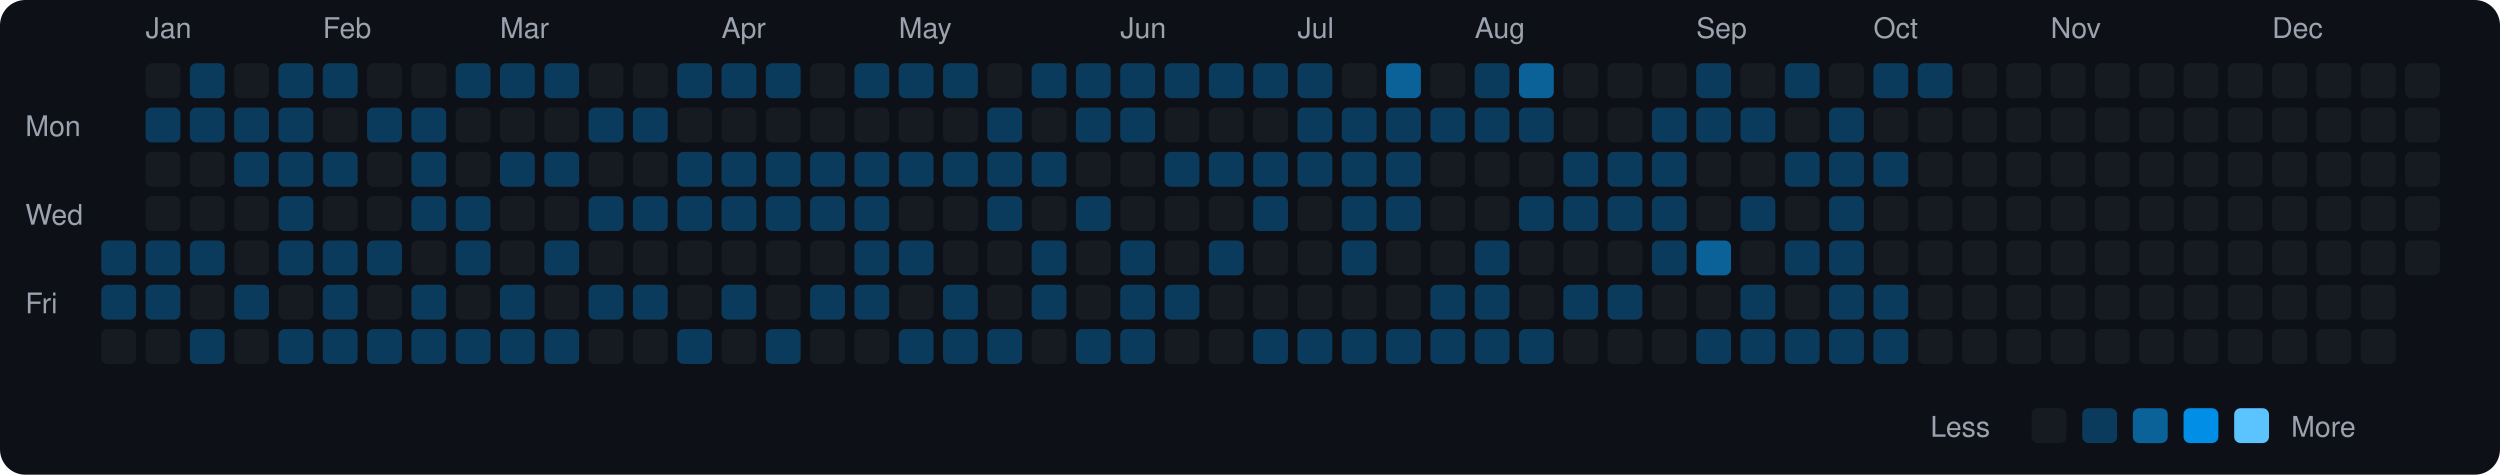
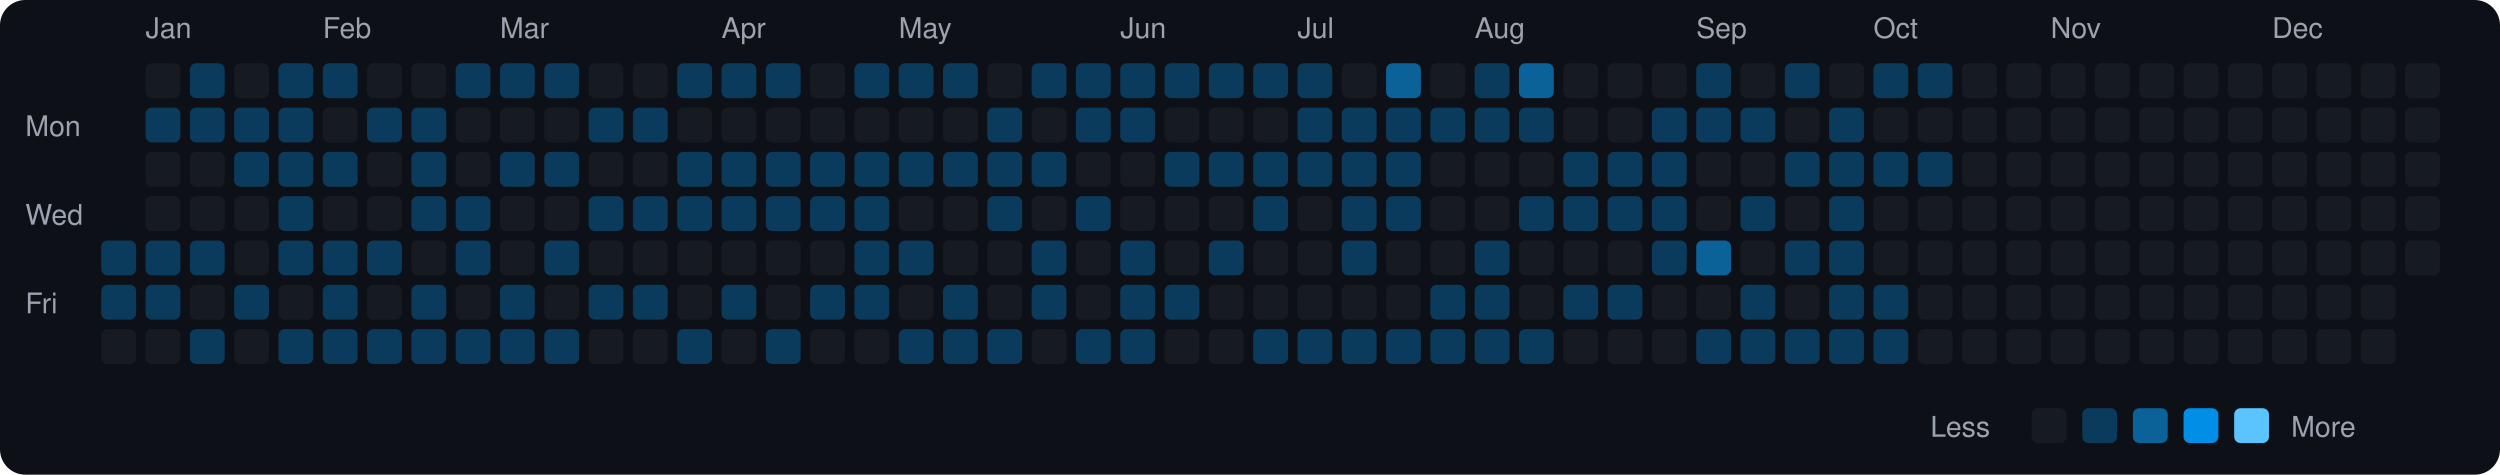
<svg xmlns="http://www.w3.org/2000/svg" viewBox="0 0 790 150" width="790" height="150">
  <rect width="790" height="150" fill="#0d1117" rx="8" ry="8" />
  <text x="8" y="43" fill="#9ca3af" font-size="9" font-family="-apple-system, BlinkMacSystemFont, 'Segoe UI', Helvetica, Arial, sans-serif">Mon</text>
  <text x="8" y="71" fill="#9ca3af" font-size="9" font-family="-apple-system, BlinkMacSystemFont, 'Segoe UI', Helvetica, Arial, sans-serif">Wed</text>
  <text x="8" y="99" fill="#9ca3af" font-size="9" font-family="-apple-system, BlinkMacSystemFont, 'Segoe UI', Helvetica, Arial, sans-serif">Fri</text>
  <rect x="32" y="76" width="11" height="11" rx="2" ry="2" fill="#0b3b5c">
    </rect>
  <rect x="32" y="90" width="11" height="11" rx="2" ry="2" fill="#0b3b5c">
    </rect>
  <rect x="32" y="104" width="11" height="11" rx="2" ry="2" fill="#161b22">
    </rect>
  <text x="46" y="12" fill="#9ca3af" font-size="9" font-family="-apple-system, BlinkMacSystemFont, 'Segoe UI', Helvetica, Arial, sans-serif">Jan</text>
  <rect x="46" y="20" width="11" height="11" rx="2" ry="2" fill="#161b22">
    </rect>
  <rect x="46" y="34" width="11" height="11" rx="2" ry="2" fill="#0b3b5c">
    </rect>
  <rect x="46" y="48" width="11" height="11" rx="2" ry="2" fill="#161b22">
    </rect>
  <rect x="46" y="62" width="11" height="11" rx="2" ry="2" fill="#161b22">
    </rect>
  <rect x="46" y="76" width="11" height="11" rx="2" ry="2" fill="#0b3b5c">
    </rect>
  <rect x="46" y="90" width="11" height="11" rx="2" ry="2" fill="#0b3b5c">
    </rect>
  <rect x="46" y="104" width="11" height="11" rx="2" ry="2" fill="#161b22">
    </rect>
  <rect x="60" y="20" width="11" height="11" rx="2" ry="2" fill="#0b3b5c">
    </rect>
  <rect x="60" y="34" width="11" height="11" rx="2" ry="2" fill="#0b3b5c">
    </rect>
  <rect x="60" y="48" width="11" height="11" rx="2" ry="2" fill="#161b22">
    </rect>
  <rect x="60" y="62" width="11" height="11" rx="2" ry="2" fill="#161b22">
    </rect>
  <rect x="60" y="76" width="11" height="11" rx="2" ry="2" fill="#0b3b5c">
    </rect>
  <rect x="60" y="90" width="11" height="11" rx="2" ry="2" fill="#161b22">
    </rect>
  <rect x="60" y="104" width="11" height="11" rx="2" ry="2" fill="#0b3b5c">
    </rect>
  <rect x="74" y="20" width="11" height="11" rx="2" ry="2" fill="#161b22">
    </rect>
  <rect x="74" y="34" width="11" height="11" rx="2" ry="2" fill="#0b3b5c">
    </rect>
  <rect x="74" y="48" width="11" height="11" rx="2" ry="2" fill="#0b3b5c">
    </rect>
  <rect x="74" y="62" width="11" height="11" rx="2" ry="2" fill="#161b22">
    </rect>
  <rect x="74" y="76" width="11" height="11" rx="2" ry="2" fill="#161b22">
    </rect>
  <rect x="74" y="90" width="11" height="11" rx="2" ry="2" fill="#0b3b5c">
    </rect>
  <rect x="74" y="104" width="11" height="11" rx="2" ry="2" fill="#161b22">
    </rect>
  <rect x="88" y="20" width="11" height="11" rx="2" ry="2" fill="#0b3b5c">
    </rect>
  <rect x="88" y="34" width="11" height="11" rx="2" ry="2" fill="#0b3b5c">
    </rect>
  <rect x="88" y="48" width="11" height="11" rx="2" ry="2" fill="#0b3b5c">
    </rect>
  <rect x="88" y="62" width="11" height="11" rx="2" ry="2" fill="#0b3b5c">
    </rect>
  <rect x="88" y="76" width="11" height="11" rx="2" ry="2" fill="#0b3b5c">
    </rect>
  <rect x="88" y="90" width="11" height="11" rx="2" ry="2" fill="#161b22">
    </rect>
  <rect x="88" y="104" width="11" height="11" rx="2" ry="2" fill="#0b3b5c">
    </rect>
  <text x="102" y="12" fill="#9ca3af" font-size="9" font-family="-apple-system, BlinkMacSystemFont, 'Segoe UI', Helvetica, Arial, sans-serif">Feb</text>
  <rect x="102" y="20" width="11" height="11" rx="2" ry="2" fill="#0b3b5c">
    </rect>
  <rect x="102" y="34" width="11" height="11" rx="2" ry="2" fill="#161b22">
    </rect>
  <rect x="102" y="48" width="11" height="11" rx="2" ry="2" fill="#0b3b5c">
    </rect>
  <rect x="102" y="62" width="11" height="11" rx="2" ry="2" fill="#161b22">
    </rect>
  <rect x="102" y="76" width="11" height="11" rx="2" ry="2" fill="#0b3b5c">
    </rect>
  <rect x="102" y="90" width="11" height="11" rx="2" ry="2" fill="#0b3b5c">
    </rect>
  <rect x="102" y="104" width="11" height="11" rx="2" ry="2" fill="#0b3b5c">
    </rect>
  <rect x="116" y="20" width="11" height="11" rx="2" ry="2" fill="#161b22">
    </rect>
  <rect x="116" y="34" width="11" height="11" rx="2" ry="2" fill="#0b3b5c">
    </rect>
  <rect x="116" y="48" width="11" height="11" rx="2" ry="2" fill="#161b22">
    </rect>
  <rect x="116" y="62" width="11" height="11" rx="2" ry="2" fill="#161b22">
    </rect>
  <rect x="116" y="76" width="11" height="11" rx="2" ry="2" fill="#0b3b5c">
    </rect>
  <rect x="116" y="90" width="11" height="11" rx="2" ry="2" fill="#161b22">
    </rect>
  <rect x="116" y="104" width="11" height="11" rx="2" ry="2" fill="#0b3b5c">
    </rect>
  <rect x="130" y="20" width="11" height="11" rx="2" ry="2" fill="#161b22">
    </rect>
  <rect x="130" y="34" width="11" height="11" rx="2" ry="2" fill="#0b3b5c">
    </rect>
  <rect x="130" y="48" width="11" height="11" rx="2" ry="2" fill="#0b3b5c">
    </rect>
  <rect x="130" y="62" width="11" height="11" rx="2" ry="2" fill="#0b3b5c">
    </rect>
  <rect x="130" y="76" width="11" height="11" rx="2" ry="2" fill="#161b22">
    </rect>
  <rect x="130" y="90" width="11" height="11" rx="2" ry="2" fill="#0b3b5c">
    </rect>
  <rect x="130" y="104" width="11" height="11" rx="2" ry="2" fill="#0b3b5c">
    </rect>
  <rect x="144" y="20" width="11" height="11" rx="2" ry="2" fill="#0b3b5c">
    </rect>
  <rect x="144" y="34" width="11" height="11" rx="2" ry="2" fill="#161b22">
    </rect>
  <rect x="144" y="48" width="11" height="11" rx="2" ry="2" fill="#161b22">
    </rect>
  <rect x="144" y="62" width="11" height="11" rx="2" ry="2" fill="#0b3b5c">
    </rect>
  <rect x="144" y="76" width="11" height="11" rx="2" ry="2" fill="#0b3b5c">
    </rect>
  <rect x="144" y="90" width="11" height="11" rx="2" ry="2" fill="#161b22">
    </rect>
  <rect x="144" y="104" width="11" height="11" rx="2" ry="2" fill="#0b3b5c">
    </rect>
  <text x="158" y="12" fill="#9ca3af" font-size="9" font-family="-apple-system, BlinkMacSystemFont, 'Segoe UI', Helvetica, Arial, sans-serif">Mar</text>
  <rect x="158" y="20" width="11" height="11" rx="2" ry="2" fill="#0b3b5c">
    </rect>
  <rect x="158" y="34" width="11" height="11" rx="2" ry="2" fill="#161b22">
    </rect>
  <rect x="158" y="48" width="11" height="11" rx="2" ry="2" fill="#0b3b5c">
    </rect>
  <rect x="158" y="62" width="11" height="11" rx="2" ry="2" fill="#161b22">
    </rect>
  <rect x="158" y="76" width="11" height="11" rx="2" ry="2" fill="#161b22">
    </rect>
  <rect x="158" y="90" width="11" height="11" rx="2" ry="2" fill="#0b3b5c">
    </rect>
  <rect x="158" y="104" width="11" height="11" rx="2" ry="2" fill="#0b3b5c">
    </rect>
  <rect x="172" y="20" width="11" height="11" rx="2" ry="2" fill="#0b3b5c">
    </rect>
  <rect x="172" y="34" width="11" height="11" rx="2" ry="2" fill="#161b22">
    </rect>
  <rect x="172" y="48" width="11" height="11" rx="2" ry="2" fill="#0b3b5c">
    </rect>
  <rect x="172" y="62" width="11" height="11" rx="2" ry="2" fill="#161b22">
    </rect>
  <rect x="172" y="76" width="11" height="11" rx="2" ry="2" fill="#0b3b5c">
    </rect>
  <rect x="172" y="90" width="11" height="11" rx="2" ry="2" fill="#161b22">
    </rect>
  <rect x="172" y="104" width="11" height="11" rx="2" ry="2" fill="#0b3b5c">
    </rect>
  <rect x="186" y="20" width="11" height="11" rx="2" ry="2" fill="#161b22">
    </rect>
  <rect x="186" y="34" width="11" height="11" rx="2" ry="2" fill="#0b3b5c">
    </rect>
  <rect x="186" y="48" width="11" height="11" rx="2" ry="2" fill="#161b22">
    </rect>
  <rect x="186" y="62" width="11" height="11" rx="2" ry="2" fill="#0b3b5c">
    </rect>
  <rect x="186" y="76" width="11" height="11" rx="2" ry="2" fill="#161b22">
    </rect>
  <rect x="186" y="90" width="11" height="11" rx="2" ry="2" fill="#0b3b5c">
    </rect>
  <rect x="186" y="104" width="11" height="11" rx="2" ry="2" fill="#161b22">
    </rect>
  <rect x="200" y="20" width="11" height="11" rx="2" ry="2" fill="#161b22">
    </rect>
  <rect x="200" y="34" width="11" height="11" rx="2" ry="2" fill="#0b3b5c">
    </rect>
  <rect x="200" y="48" width="11" height="11" rx="2" ry="2" fill="#161b22">
    </rect>
  <rect x="200" y="62" width="11" height="11" rx="2" ry="2" fill="#0b3b5c">
    </rect>
  <rect x="200" y="76" width="11" height="11" rx="2" ry="2" fill="#161b22">
    </rect>
  <rect x="200" y="90" width="11" height="11" rx="2" ry="2" fill="#0b3b5c">
    </rect>
  <rect x="200" y="104" width="11" height="11" rx="2" ry="2" fill="#161b22">
    </rect>
  <rect x="214" y="20" width="11" height="11" rx="2" ry="2" fill="#0b3b5c">
    </rect>
  <rect x="214" y="34" width="11" height="11" rx="2" ry="2" fill="#161b22">
    </rect>
  <rect x="214" y="48" width="11" height="11" rx="2" ry="2" fill="#0b3b5c">
    </rect>
  <rect x="214" y="62" width="11" height="11" rx="2" ry="2" fill="#0b3b5c">
    </rect>
  <rect x="214" y="76" width="11" height="11" rx="2" ry="2" fill="#161b22">
    </rect>
  <rect x="214" y="90" width="11" height="11" rx="2" ry="2" fill="#161b22">
    </rect>
  <rect x="214" y="104" width="11" height="11" rx="2" ry="2" fill="#0b3b5c">
    </rect>
  <text x="228" y="12" fill="#9ca3af" font-size="9" font-family="-apple-system, BlinkMacSystemFont, 'Segoe UI', Helvetica, Arial, sans-serif">Apr</text>
  <rect x="228" y="20" width="11" height="11" rx="2" ry="2" fill="#0b3b5c">
    </rect>
  <rect x="228" y="34" width="11" height="11" rx="2" ry="2" fill="#161b22">
    </rect>
  <rect x="228" y="48" width="11" height="11" rx="2" ry="2" fill="#0b3b5c">
    </rect>
  <rect x="228" y="62" width="11" height="11" rx="2" ry="2" fill="#0b3b5c">
    </rect>
  <rect x="228" y="76" width="11" height="11" rx="2" ry="2" fill="#161b22">
    </rect>
  <rect x="228" y="90" width="11" height="11" rx="2" ry="2" fill="#0b3b5c">
    </rect>
  <rect x="228" y="104" width="11" height="11" rx="2" ry="2" fill="#161b22">
    </rect>
  <rect x="242" y="20" width="11" height="11" rx="2" ry="2" fill="#0b3b5c">
    </rect>
  <rect x="242" y="34" width="11" height="11" rx="2" ry="2" fill="#161b22">
    </rect>
  <rect x="242" y="48" width="11" height="11" rx="2" ry="2" fill="#0b3b5c">
    </rect>
  <rect x="242" y="62" width="11" height="11" rx="2" ry="2" fill="#0b3b5c">
    </rect>
  <rect x="242" y="76" width="11" height="11" rx="2" ry="2" fill="#161b22">
    </rect>
  <rect x="242" y="90" width="11" height="11" rx="2" ry="2" fill="#161b22">
    </rect>
  <rect x="242" y="104" width="11" height="11" rx="2" ry="2" fill="#0b3b5c">
    </rect>
  <rect x="256" y="20" width="11" height="11" rx="2" ry="2" fill="#161b22">
    </rect>
  <rect x="256" y="34" width="11" height="11" rx="2" ry="2" fill="#161b22">
    </rect>
  <rect x="256" y="48" width="11" height="11" rx="2" ry="2" fill="#0b3b5c">
    </rect>
  <rect x="256" y="62" width="11" height="11" rx="2" ry="2" fill="#0b3b5c">
    </rect>
  <rect x="256" y="76" width="11" height="11" rx="2" ry="2" fill="#161b22">
    </rect>
  <rect x="256" y="90" width="11" height="11" rx="2" ry="2" fill="#0b3b5c">
    </rect>
  <rect x="256" y="104" width="11" height="11" rx="2" ry="2" fill="#161b22">
    </rect>
  <rect x="270" y="20" width="11" height="11" rx="2" ry="2" fill="#0b3b5c">
    </rect>
  <rect x="270" y="34" width="11" height="11" rx="2" ry="2" fill="#161b22">
    </rect>
  <rect x="270" y="48" width="11" height="11" rx="2" ry="2" fill="#0b3b5c">
    </rect>
  <rect x="270" y="62" width="11" height="11" rx="2" ry="2" fill="#0b3b5c">
    </rect>
  <rect x="270" y="76" width="11" height="11" rx="2" ry="2" fill="#0b3b5c">
    </rect>
  <rect x="270" y="90" width="11" height="11" rx="2" ry="2" fill="#0b3b5c">
    </rect>
  <rect x="270" y="104" width="11" height="11" rx="2" ry="2" fill="#161b22">
    </rect>
  <text x="284" y="12" fill="#9ca3af" font-size="9" font-family="-apple-system, BlinkMacSystemFont, 'Segoe UI', Helvetica, Arial, sans-serif">May</text>
  <rect x="284" y="20" width="11" height="11" rx="2" ry="2" fill="#0b3b5c">
    </rect>
  <rect x="284" y="34" width="11" height="11" rx="2" ry="2" fill="#161b22">
    </rect>
  <rect x="284" y="48" width="11" height="11" rx="2" ry="2" fill="#0b3b5c">
    </rect>
  <rect x="284" y="62" width="11" height="11" rx="2" ry="2" fill="#161b22">
    </rect>
  <rect x="284" y="76" width="11" height="11" rx="2" ry="2" fill="#0b3b5c">
    </rect>
  <rect x="284" y="90" width="11" height="11" rx="2" ry="2" fill="#161b22">
    </rect>
  <rect x="284" y="104" width="11" height="11" rx="2" ry="2" fill="#0b3b5c">
    </rect>
  <rect x="298" y="20" width="11" height="11" rx="2" ry="2" fill="#0b3b5c">
    </rect>
  <rect x="298" y="34" width="11" height="11" rx="2" ry="2" fill="#161b22">
    </rect>
  <rect x="298" y="48" width="11" height="11" rx="2" ry="2" fill="#0b3b5c">
    </rect>
  <rect x="298" y="62" width="11" height="11" rx="2" ry="2" fill="#161b22">
    </rect>
  <rect x="298" y="76" width="11" height="11" rx="2" ry="2" fill="#161b22">
    </rect>
  <rect x="298" y="90" width="11" height="11" rx="2" ry="2" fill="#0b3b5c">
    </rect>
  <rect x="298" y="104" width="11" height="11" rx="2" ry="2" fill="#0b3b5c">
    </rect>
  <rect x="312" y="20" width="11" height="11" rx="2" ry="2" fill="#161b22">
    </rect>
  <rect x="312" y="34" width="11" height="11" rx="2" ry="2" fill="#0b3b5c">
    </rect>
  <rect x="312" y="48" width="11" height="11" rx="2" ry="2" fill="#0b3b5c">
    </rect>
  <rect x="312" y="62" width="11" height="11" rx="2" ry="2" fill="#0b3b5c">
    </rect>
  <rect x="312" y="76" width="11" height="11" rx="2" ry="2" fill="#161b22">
    </rect>
  <rect x="312" y="90" width="11" height="11" rx="2" ry="2" fill="#161b22">
    </rect>
  <rect x="312" y="104" width="11" height="11" rx="2" ry="2" fill="#0b3b5c">
    </rect>
  <rect x="326" y="20" width="11" height="11" rx="2" ry="2" fill="#0b3b5c">
    </rect>
  <rect x="326" y="34" width="11" height="11" rx="2" ry="2" fill="#161b22">
    </rect>
  <rect x="326" y="48" width="11" height="11" rx="2" ry="2" fill="#0b3b5c">
    </rect>
  <rect x="326" y="62" width="11" height="11" rx="2" ry="2" fill="#161b22">
    </rect>
  <rect x="326" y="76" width="11" height="11" rx="2" ry="2" fill="#0b3b5c">
    </rect>
  <rect x="326" y="90" width="11" height="11" rx="2" ry="2" fill="#0b3b5c">
    </rect>
  <rect x="326" y="104" width="11" height="11" rx="2" ry="2" fill="#161b22">
    </rect>
  <rect x="340" y="20" width="11" height="11" rx="2" ry="2" fill="#0b3b5c">
    </rect>
  <rect x="340" y="34" width="11" height="11" rx="2" ry="2" fill="#0b3b5c">
    </rect>
  <rect x="340" y="48" width="11" height="11" rx="2" ry="2" fill="#161b22">
    </rect>
  <rect x="340" y="62" width="11" height="11" rx="2" ry="2" fill="#0b3b5c">
    </rect>
  <rect x="340" y="76" width="11" height="11" rx="2" ry="2" fill="#161b22">
    </rect>
  <rect x="340" y="90" width="11" height="11" rx="2" ry="2" fill="#161b22">
    </rect>
  <rect x="340" y="104" width="11" height="11" rx="2" ry="2" fill="#0b3b5c">
    </rect>
  <text x="354" y="12" fill="#9ca3af" font-size="9" font-family="-apple-system, BlinkMacSystemFont, 'Segoe UI', Helvetica, Arial, sans-serif">Jun</text>
  <rect x="354" y="20" width="11" height="11" rx="2" ry="2" fill="#0b3b5c">
    </rect>
  <rect x="354" y="34" width="11" height="11" rx="2" ry="2" fill="#0b3b5c">
    </rect>
  <rect x="354" y="48" width="11" height="11" rx="2" ry="2" fill="#161b22">
    </rect>
  <rect x="354" y="62" width="11" height="11" rx="2" ry="2" fill="#161b22">
    </rect>
  <rect x="354" y="76" width="11" height="11" rx="2" ry="2" fill="#0b3b5c">
    </rect>
  <rect x="354" y="90" width="11" height="11" rx="2" ry="2" fill="#0b3b5c">
    </rect>
  <rect x="354" y="104" width="11" height="11" rx="2" ry="2" fill="#0b3b5c">
    </rect>
  <rect x="368" y="20" width="11" height="11" rx="2" ry="2" fill="#0b3b5c">
    </rect>
  <rect x="368" y="34" width="11" height="11" rx="2" ry="2" fill="#161b22">
    </rect>
  <rect x="368" y="48" width="11" height="11" rx="2" ry="2" fill="#0b3b5c">
    </rect>
  <rect x="368" y="62" width="11" height="11" rx="2" ry="2" fill="#161b22">
    </rect>
  <rect x="368" y="76" width="11" height="11" rx="2" ry="2" fill="#161b22">
    </rect>
  <rect x="368" y="90" width="11" height="11" rx="2" ry="2" fill="#0b3b5c">
    </rect>
  <rect x="368" y="104" width="11" height="11" rx="2" ry="2" fill="#161b22">
    </rect>
  <rect x="382" y="20" width="11" height="11" rx="2" ry="2" fill="#0b3b5c">
    </rect>
  <rect x="382" y="34" width="11" height="11" rx="2" ry="2" fill="#161b22">
    </rect>
  <rect x="382" y="48" width="11" height="11" rx="2" ry="2" fill="#0b3b5c">
    </rect>
  <rect x="382" y="62" width="11" height="11" rx="2" ry="2" fill="#161b22">
    </rect>
  <rect x="382" y="76" width="11" height="11" rx="2" ry="2" fill="#0b3b5c">
    </rect>
  <rect x="382" y="90" width="11" height="11" rx="2" ry="2" fill="#161b22">
    </rect>
  <rect x="382" y="104" width="11" height="11" rx="2" ry="2" fill="#161b22">
    </rect>
  <rect x="396" y="20" width="11" height="11" rx="2" ry="2" fill="#0b3b5c">
    </rect>
  <rect x="396" y="34" width="11" height="11" rx="2" ry="2" fill="#161b22">
    </rect>
  <rect x="396" y="48" width="11" height="11" rx="2" ry="2" fill="#0b3b5c">
    </rect>
  <rect x="396" y="62" width="11" height="11" rx="2" ry="2" fill="#0b3b5c">
    </rect>
  <rect x="396" y="76" width="11" height="11" rx="2" ry="2" fill="#161b22">
    </rect>
  <rect x="396" y="90" width="11" height="11" rx="2" ry="2" fill="#161b22">
    </rect>
  <rect x="396" y="104" width="11" height="11" rx="2" ry="2" fill="#0b3b5c">
    </rect>
  <text x="410" y="12" fill="#9ca3af" font-size="9" font-family="-apple-system, BlinkMacSystemFont, 'Segoe UI', Helvetica, Arial, sans-serif">Jul</text>
  <rect x="410" y="20" width="11" height="11" rx="2" ry="2" fill="#0b3b5c">
    </rect>
  <rect x="410" y="34" width="11" height="11" rx="2" ry="2" fill="#0b3b5c">
    </rect>
  <rect x="410" y="48" width="11" height="11" rx="2" ry="2" fill="#0b3b5c">
    </rect>
  <rect x="410" y="62" width="11" height="11" rx="2" ry="2" fill="#161b22">
    </rect>
  <rect x="410" y="76" width="11" height="11" rx="2" ry="2" fill="#161b22">
    </rect>
  <rect x="410" y="90" width="11" height="11" rx="2" ry="2" fill="#161b22">
    </rect>
  <rect x="410" y="104" width="11" height="11" rx="2" ry="2" fill="#0b3b5c">
    </rect>
  <rect x="424" y="20" width="11" height="11" rx="2" ry="2" fill="#161b22">
    </rect>
  <rect x="424" y="34" width="11" height="11" rx="2" ry="2" fill="#0b3b5c">
    </rect>
  <rect x="424" y="48" width="11" height="11" rx="2" ry="2" fill="#0b3b5c">
    </rect>
  <rect x="424" y="62" width="11" height="11" rx="2" ry="2" fill="#0b3b5c">
    </rect>
  <rect x="424" y="76" width="11" height="11" rx="2" ry="2" fill="#0b3b5c">
    </rect>
  <rect x="424" y="90" width="11" height="11" rx="2" ry="2" fill="#161b22">
    </rect>
  <rect x="424" y="104" width="11" height="11" rx="2" ry="2" fill="#0b3b5c">
    </rect>
  <rect x="438" y="20" width="11" height="11" rx="2" ry="2" fill="#0a6299">
    </rect>
  <rect x="438" y="34" width="11" height="11" rx="2" ry="2" fill="#0b3b5c">
    </rect>
  <rect x="438" y="48" width="11" height="11" rx="2" ry="2" fill="#0b3b5c">
    </rect>
  <rect x="438" y="62" width="11" height="11" rx="2" ry="2" fill="#0b3b5c">
    </rect>
  <rect x="438" y="76" width="11" height="11" rx="2" ry="2" fill="#161b22">
    </rect>
  <rect x="438" y="90" width="11" height="11" rx="2" ry="2" fill="#161b22">
    </rect>
  <rect x="438" y="104" width="11" height="11" rx="2" ry="2" fill="#0b3b5c">
    </rect>
  <rect x="452" y="20" width="11" height="11" rx="2" ry="2" fill="#161b22">
    </rect>
  <rect x="452" y="34" width="11" height="11" rx="2" ry="2" fill="#0b3b5c">
    </rect>
  <rect x="452" y="48" width="11" height="11" rx="2" ry="2" fill="#161b22">
    </rect>
  <rect x="452" y="62" width="11" height="11" rx="2" ry="2" fill="#161b22">
    </rect>
  <rect x="452" y="76" width="11" height="11" rx="2" ry="2" fill="#161b22">
    </rect>
  <rect x="452" y="90" width="11" height="11" rx="2" ry="2" fill="#0b3b5c">
    </rect>
  <rect x="452" y="104" width="11" height="11" rx="2" ry="2" fill="#0b3b5c">
    </rect>
  <text x="466" y="12" fill="#9ca3af" font-size="9" font-family="-apple-system, BlinkMacSystemFont, 'Segoe UI', Helvetica, Arial, sans-serif">Aug</text>
  <rect x="466" y="20" width="11" height="11" rx="2" ry="2" fill="#0b3b5c">
    </rect>
  <rect x="466" y="34" width="11" height="11" rx="2" ry="2" fill="#0b3b5c">
    </rect>
  <rect x="466" y="48" width="11" height="11" rx="2" ry="2" fill="#161b22">
    </rect>
  <rect x="466" y="62" width="11" height="11" rx="2" ry="2" fill="#161b22">
    </rect>
  <rect x="466" y="76" width="11" height="11" rx="2" ry="2" fill="#0b3b5c">
    </rect>
  <rect x="466" y="90" width="11" height="11" rx="2" ry="2" fill="#0b3b5c">
    </rect>
  <rect x="466" y="104" width="11" height="11" rx="2" ry="2" fill="#0b3b5c">
    </rect>
  <rect x="480" y="20" width="11" height="11" rx="2" ry="2" fill="#0a6299">
    </rect>
  <rect x="480" y="34" width="11" height="11" rx="2" ry="2" fill="#0b3b5c">
    </rect>
  <rect x="480" y="48" width="11" height="11" rx="2" ry="2" fill="#161b22">
    </rect>
  <rect x="480" y="62" width="11" height="11" rx="2" ry="2" fill="#0b3b5c">
    </rect>
  <rect x="480" y="76" width="11" height="11" rx="2" ry="2" fill="#161b22">
    </rect>
  <rect x="480" y="90" width="11" height="11" rx="2" ry="2" fill="#161b22">
    </rect>
  <rect x="480" y="104" width="11" height="11" rx="2" ry="2" fill="#0b3b5c">
    </rect>
  <rect x="494" y="20" width="11" height="11" rx="2" ry="2" fill="#161b22">
    </rect>
  <rect x="494" y="34" width="11" height="11" rx="2" ry="2" fill="#161b22">
    </rect>
  <rect x="494" y="48" width="11" height="11" rx="2" ry="2" fill="#0b3b5c">
    </rect>
  <rect x="494" y="62" width="11" height="11" rx="2" ry="2" fill="#0b3b5c">
    </rect>
  <rect x="494" y="76" width="11" height="11" rx="2" ry="2" fill="#161b22">
    </rect>
  <rect x="494" y="90" width="11" height="11" rx="2" ry="2" fill="#0b3b5c">
    </rect>
  <rect x="494" y="104" width="11" height="11" rx="2" ry="2" fill="#161b22">
    </rect>
  <rect x="508" y="20" width="11" height="11" rx="2" ry="2" fill="#161b22">
    </rect>
  <rect x="508" y="34" width="11" height="11" rx="2" ry="2" fill="#161b22">
    </rect>
  <rect x="508" y="48" width="11" height="11" rx="2" ry="2" fill="#0b3b5c">
    </rect>
  <rect x="508" y="62" width="11" height="11" rx="2" ry="2" fill="#0b3b5c">
    </rect>
  <rect x="508" y="76" width="11" height="11" rx="2" ry="2" fill="#161b22">
    </rect>
  <rect x="508" y="90" width="11" height="11" rx="2" ry="2" fill="#0b3b5c">
    </rect>
  <rect x="508" y="104" width="11" height="11" rx="2" ry="2" fill="#161b22">
    </rect>
  <rect x="522" y="20" width="11" height="11" rx="2" ry="2" fill="#161b22">
    </rect>
  <rect x="522" y="34" width="11" height="11" rx="2" ry="2" fill="#0b3b5c">
    </rect>
  <rect x="522" y="48" width="11" height="11" rx="2" ry="2" fill="#0b3b5c">
    </rect>
  <rect x="522" y="62" width="11" height="11" rx="2" ry="2" fill="#0b3b5c">
    </rect>
  <rect x="522" y="76" width="11" height="11" rx="2" ry="2" fill="#0b3b5c">
    </rect>
  <rect x="522" y="90" width="11" height="11" rx="2" ry="2" fill="#161b22">
    </rect>
  <rect x="522" y="104" width="11" height="11" rx="2" ry="2" fill="#161b22">
    </rect>
  <text x="536" y="12" fill="#9ca3af" font-size="9" font-family="-apple-system, BlinkMacSystemFont, 'Segoe UI', Helvetica, Arial, sans-serif">Sep</text>
  <rect x="536" y="20" width="11" height="11" rx="2" ry="2" fill="#0b3b5c">
    </rect>
  <rect x="536" y="34" width="11" height="11" rx="2" ry="2" fill="#0b3b5c">
    </rect>
  <rect x="536" y="48" width="11" height="11" rx="2" ry="2" fill="#161b22">
    </rect>
  <rect x="536" y="62" width="11" height="11" rx="2" ry="2" fill="#161b22">
    </rect>
  <rect x="536" y="76" width="11" height="11" rx="2" ry="2" fill="#0a6299">
    </rect>
  <rect x="536" y="90" width="11" height="11" rx="2" ry="2" fill="#161b22">
    </rect>
  <rect x="536" y="104" width="11" height="11" rx="2" ry="2" fill="#0b3b5c">
    </rect>
  <rect x="550" y="20" width="11" height="11" rx="2" ry="2" fill="#161b22">
    </rect>
  <rect x="550" y="34" width="11" height="11" rx="2" ry="2" fill="#0b3b5c">
    </rect>
  <rect x="550" y="48" width="11" height="11" rx="2" ry="2" fill="#161b22">
    </rect>
  <rect x="550" y="62" width="11" height="11" rx="2" ry="2" fill="#0b3b5c">
    </rect>
  <rect x="550" y="76" width="11" height="11" rx="2" ry="2" fill="#161b22">
    </rect>
  <rect x="550" y="90" width="11" height="11" rx="2" ry="2" fill="#0b3b5c">
    </rect>
  <rect x="550" y="104" width="11" height="11" rx="2" ry="2" fill="#0b3b5c">
    </rect>
  <rect x="564" y="20" width="11" height="11" rx="2" ry="2" fill="#0b3b5c">
    </rect>
  <rect x="564" y="34" width="11" height="11" rx="2" ry="2" fill="#161b22">
    </rect>
  <rect x="564" y="48" width="11" height="11" rx="2" ry="2" fill="#0b3b5c">
    </rect>
  <rect x="564" y="62" width="11" height="11" rx="2" ry="2" fill="#161b22">
    </rect>
  <rect x="564" y="76" width="11" height="11" rx="2" ry="2" fill="#0b3b5c">
    </rect>
  <rect x="564" y="90" width="11" height="11" rx="2" ry="2" fill="#161b22">
    </rect>
  <rect x="564" y="104" width="11" height="11" rx="2" ry="2" fill="#0b3b5c">
    </rect>
  <rect x="578" y="20" width="11" height="11" rx="2" ry="2" fill="#161b22">
    </rect>
  <rect x="578" y="34" width="11" height="11" rx="2" ry="2" fill="#0b3b5c">
    </rect>
  <rect x="578" y="48" width="11" height="11" rx="2" ry="2" fill="#0b3b5c">
    </rect>
  <rect x="578" y="62" width="11" height="11" rx="2" ry="2" fill="#0b3b5c">
    </rect>
  <rect x="578" y="76" width="11" height="11" rx="2" ry="2" fill="#0b3b5c">
    </rect>
  <rect x="578" y="90" width="11" height="11" rx="2" ry="2" fill="#0b3b5c">
    </rect>
  <rect x="578" y="104" width="11" height="11" rx="2" ry="2" fill="#0b3b5c">
    </rect>
  <text x="592" y="12" fill="#9ca3af" font-size="9" font-family="-apple-system, BlinkMacSystemFont, 'Segoe UI', Helvetica, Arial, sans-serif">Oct</text>
  <rect x="592" y="20" width="11" height="11" rx="2" ry="2" fill="#0b3b5c">
    </rect>
  <rect x="592" y="34" width="11" height="11" rx="2" ry="2" fill="#161b22">
    </rect>
  <rect x="592" y="48" width="11" height="11" rx="2" ry="2" fill="#0b3b5c">
    </rect>
  <rect x="592" y="62" width="11" height="11" rx="2" ry="2" fill="#161b22">
    </rect>
  <rect x="592" y="76" width="11" height="11" rx="2" ry="2" fill="#161b22">
    </rect>
  <rect x="592" y="90" width="11" height="11" rx="2" ry="2" fill="#0b3b5c">
    </rect>
  <rect x="592" y="104" width="11" height="11" rx="2" ry="2" fill="#0b3b5c">
    </rect>
  <rect x="606" y="20" width="11" height="11" rx="2" ry="2" fill="#0b3b5c">
    </rect>
  <rect x="606" y="34" width="11" height="11" rx="2" ry="2" fill="#161b22">
    </rect>
-   <rect x="606" y="48" width="11" height="11" rx="2" ry="2" fill="#161b22">
+   <rect x="606" y="48" width="11" height="11" rx="2" ry="2" fill="#0b3b5c">
    </rect>
  <rect x="606" y="62" width="11" height="11" rx="2" ry="2" fill="#161b22">
    </rect>
  <rect x="606" y="76" width="11" height="11" rx="2" ry="2" fill="#161b22">
    </rect>
  <rect x="606" y="90" width="11" height="11" rx="2" ry="2" fill="#161b22">
    </rect>
  <rect x="606" y="104" width="11" height="11" rx="2" ry="2" fill="#161b22">
    </rect>
  <rect x="620" y="20" width="11" height="11" rx="2" ry="2" fill="#161b22">
    </rect>
  <rect x="620" y="34" width="11" height="11" rx="2" ry="2" fill="#161b22">
    </rect>
  <rect x="620" y="48" width="11" height="11" rx="2" ry="2" fill="#161b22">
    </rect>
  <rect x="620" y="62" width="11" height="11" rx="2" ry="2" fill="#161b22">
    </rect>
  <rect x="620" y="76" width="11" height="11" rx="2" ry="2" fill="#161b22">
    </rect>
  <rect x="620" y="90" width="11" height="11" rx="2" ry="2" fill="#161b22">
    </rect>
  <rect x="620" y="104" width="11" height="11" rx="2" ry="2" fill="#161b22">
    </rect>
  <rect x="634" y="20" width="11" height="11" rx="2" ry="2" fill="#161b22">
    </rect>
  <rect x="634" y="34" width="11" height="11" rx="2" ry="2" fill="#161b22">
    </rect>
  <rect x="634" y="48" width="11" height="11" rx="2" ry="2" fill="#161b22">
    </rect>
  <rect x="634" y="62" width="11" height="11" rx="2" ry="2" fill="#161b22">
    </rect>
  <rect x="634" y="76" width="11" height="11" rx="2" ry="2" fill="#161b22">
    </rect>
  <rect x="634" y="90" width="11" height="11" rx="2" ry="2" fill="#161b22">
    </rect>
  <rect x="634" y="104" width="11" height="11" rx="2" ry="2" fill="#161b22">
    </rect>
  <text x="648" y="12" fill="#9ca3af" font-size="9" font-family="-apple-system, BlinkMacSystemFont, 'Segoe UI', Helvetica, Arial, sans-serif">Nov</text>
  <rect x="648" y="20" width="11" height="11" rx="2" ry="2" fill="#161b22">
    </rect>
  <rect x="648" y="34" width="11" height="11" rx="2" ry="2" fill="#161b22">
    </rect>
  <rect x="648" y="48" width="11" height="11" rx="2" ry="2" fill="#161b22">
    </rect>
  <rect x="648" y="62" width="11" height="11" rx="2" ry="2" fill="#161b22">
    </rect>
  <rect x="648" y="76" width="11" height="11" rx="2" ry="2" fill="#161b22">
    </rect>
  <rect x="648" y="90" width="11" height="11" rx="2" ry="2" fill="#161b22">
    </rect>
  <rect x="648" y="104" width="11" height="11" rx="2" ry="2" fill="#161b22">
    </rect>
  <rect x="662" y="20" width="11" height="11" rx="2" ry="2" fill="#161b22">
    </rect>
  <rect x="662" y="34" width="11" height="11" rx="2" ry="2" fill="#161b22">
    </rect>
  <rect x="662" y="48" width="11" height="11" rx="2" ry="2" fill="#161b22">
    </rect>
  <rect x="662" y="62" width="11" height="11" rx="2" ry="2" fill="#161b22">
    </rect>
  <rect x="662" y="76" width="11" height="11" rx="2" ry="2" fill="#161b22">
    </rect>
  <rect x="662" y="90" width="11" height="11" rx="2" ry="2" fill="#161b22">
    </rect>
  <rect x="662" y="104" width="11" height="11" rx="2" ry="2" fill="#161b22">
    </rect>
  <rect x="676" y="20" width="11" height="11" rx="2" ry="2" fill="#161b22">
    </rect>
  <rect x="676" y="34" width="11" height="11" rx="2" ry="2" fill="#161b22">
    </rect>
  <rect x="676" y="48" width="11" height="11" rx="2" ry="2" fill="#161b22">
    </rect>
  <rect x="676" y="62" width="11" height="11" rx="2" ry="2" fill="#161b22">
    </rect>
  <rect x="676" y="76" width="11" height="11" rx="2" ry="2" fill="#161b22">
    </rect>
  <rect x="676" y="90" width="11" height="11" rx="2" ry="2" fill="#161b22">
    </rect>
  <rect x="676" y="104" width="11" height="11" rx="2" ry="2" fill="#161b22">
    </rect>
  <rect x="690" y="20" width="11" height="11" rx="2" ry="2" fill="#161b22">
    </rect>
  <rect x="690" y="34" width="11" height="11" rx="2" ry="2" fill="#161b22">
    </rect>
  <rect x="690" y="48" width="11" height="11" rx="2" ry="2" fill="#161b22">
    </rect>
  <rect x="690" y="62" width="11" height="11" rx="2" ry="2" fill="#161b22">
    </rect>
  <rect x="690" y="76" width="11" height="11" rx="2" ry="2" fill="#161b22">
    </rect>
  <rect x="690" y="90" width="11" height="11" rx="2" ry="2" fill="#161b22">
    </rect>
  <rect x="690" y="104" width="11" height="11" rx="2" ry="2" fill="#161b22">
    </rect>
  <rect x="704" y="20" width="11" height="11" rx="2" ry="2" fill="#161b22">
    </rect>
  <rect x="704" y="34" width="11" height="11" rx="2" ry="2" fill="#161b22">
    </rect>
  <rect x="704" y="48" width="11" height="11" rx="2" ry="2" fill="#161b22">
    </rect>
  <rect x="704" y="62" width="11" height="11" rx="2" ry="2" fill="#161b22">
    </rect>
  <rect x="704" y="76" width="11" height="11" rx="2" ry="2" fill="#161b22">
    </rect>
  <rect x="704" y="90" width="11" height="11" rx="2" ry="2" fill="#161b22">
    </rect>
  <rect x="704" y="104" width="11" height="11" rx="2" ry="2" fill="#161b22">
    </rect>
  <text x="718" y="12" fill="#9ca3af" font-size="9" font-family="-apple-system, BlinkMacSystemFont, 'Segoe UI', Helvetica, Arial, sans-serif">Dec</text>
  <rect x="718" y="20" width="11" height="11" rx="2" ry="2" fill="#161b22">
    </rect>
  <rect x="718" y="34" width="11" height="11" rx="2" ry="2" fill="#161b22">
    </rect>
  <rect x="718" y="48" width="11" height="11" rx="2" ry="2" fill="#161b22">
    </rect>
  <rect x="718" y="62" width="11" height="11" rx="2" ry="2" fill="#161b22">
    </rect>
  <rect x="718" y="76" width="11" height="11" rx="2" ry="2" fill="#161b22">
    </rect>
  <rect x="718" y="90" width="11" height="11" rx="2" ry="2" fill="#161b22">
    </rect>
  <rect x="718" y="104" width="11" height="11" rx="2" ry="2" fill="#161b22">
    </rect>
  <rect x="732" y="20" width="11" height="11" rx="2" ry="2" fill="#161b22">
    </rect>
  <rect x="732" y="34" width="11" height="11" rx="2" ry="2" fill="#161b22">
    </rect>
  <rect x="732" y="48" width="11" height="11" rx="2" ry="2" fill="#161b22">
    </rect>
  <rect x="732" y="62" width="11" height="11" rx="2" ry="2" fill="#161b22">
    </rect>
  <rect x="732" y="76" width="11" height="11" rx="2" ry="2" fill="#161b22">
    </rect>
  <rect x="732" y="90" width="11" height="11" rx="2" ry="2" fill="#161b22">
    </rect>
  <rect x="732" y="104" width="11" height="11" rx="2" ry="2" fill="#161b22">
    </rect>
  <rect x="746" y="20" width="11" height="11" rx="2" ry="2" fill="#161b22">
    </rect>
  <rect x="746" y="34" width="11" height="11" rx="2" ry="2" fill="#161b22">
    </rect>
  <rect x="746" y="48" width="11" height="11" rx="2" ry="2" fill="#161b22">
    </rect>
  <rect x="746" y="62" width="11" height="11" rx="2" ry="2" fill="#161b22">
    </rect>
  <rect x="746" y="76" width="11" height="11" rx="2" ry="2" fill="#161b22">
    </rect>
  <rect x="746" y="90" width="11" height="11" rx="2" ry="2" fill="#161b22">
    </rect>
  <rect x="746" y="104" width="11" height="11" rx="2" ry="2" fill="#161b22">
    </rect>
  <rect x="760" y="20" width="11" height="11" rx="2" ry="2" fill="#161b22">
    </rect>
  <rect x="760" y="34" width="11" height="11" rx="2" ry="2" fill="#161b22">
    </rect>
  <rect x="760" y="48" width="11" height="11" rx="2" ry="2" fill="#161b22">
    </rect>
  <rect x="760" y="62" width="11" height="11" rx="2" ry="2" fill="#161b22">
    </rect>
  <rect x="760" y="76" width="11" height="11" rx="2" ry="2" fill="#161b22">
    </rect>
  <text x="610" y="138" fill="#9ca3af" font-size="9" font-family="-apple-system, BlinkMacSystemFont, 'Segoe UI', Helvetica, Arial, sans-serif">Less</text>
  <rect x="642" y="129" width="11" height="11" rx="2" ry="2" fill="#161b22" />
  <rect x="658" y="129" width="11" height="11" rx="2" ry="2" fill="#0b3b5c" />
  <rect x="674" y="129" width="11" height="11" rx="2" ry="2" fill="#0a6299" />
  <rect x="690" y="129" width="11" height="11" rx="2" ry="2" fill="#008ee6" />
  <rect x="706" y="129" width="11" height="11" rx="2" ry="2" fill="#5bc4ff" />
  <text x="724" y="138" fill="#9ca3af" font-size="9" font-family="-apple-system, BlinkMacSystemFont, 'Segoe UI', Helvetica, Arial, sans-serif">More</text>
</svg>
